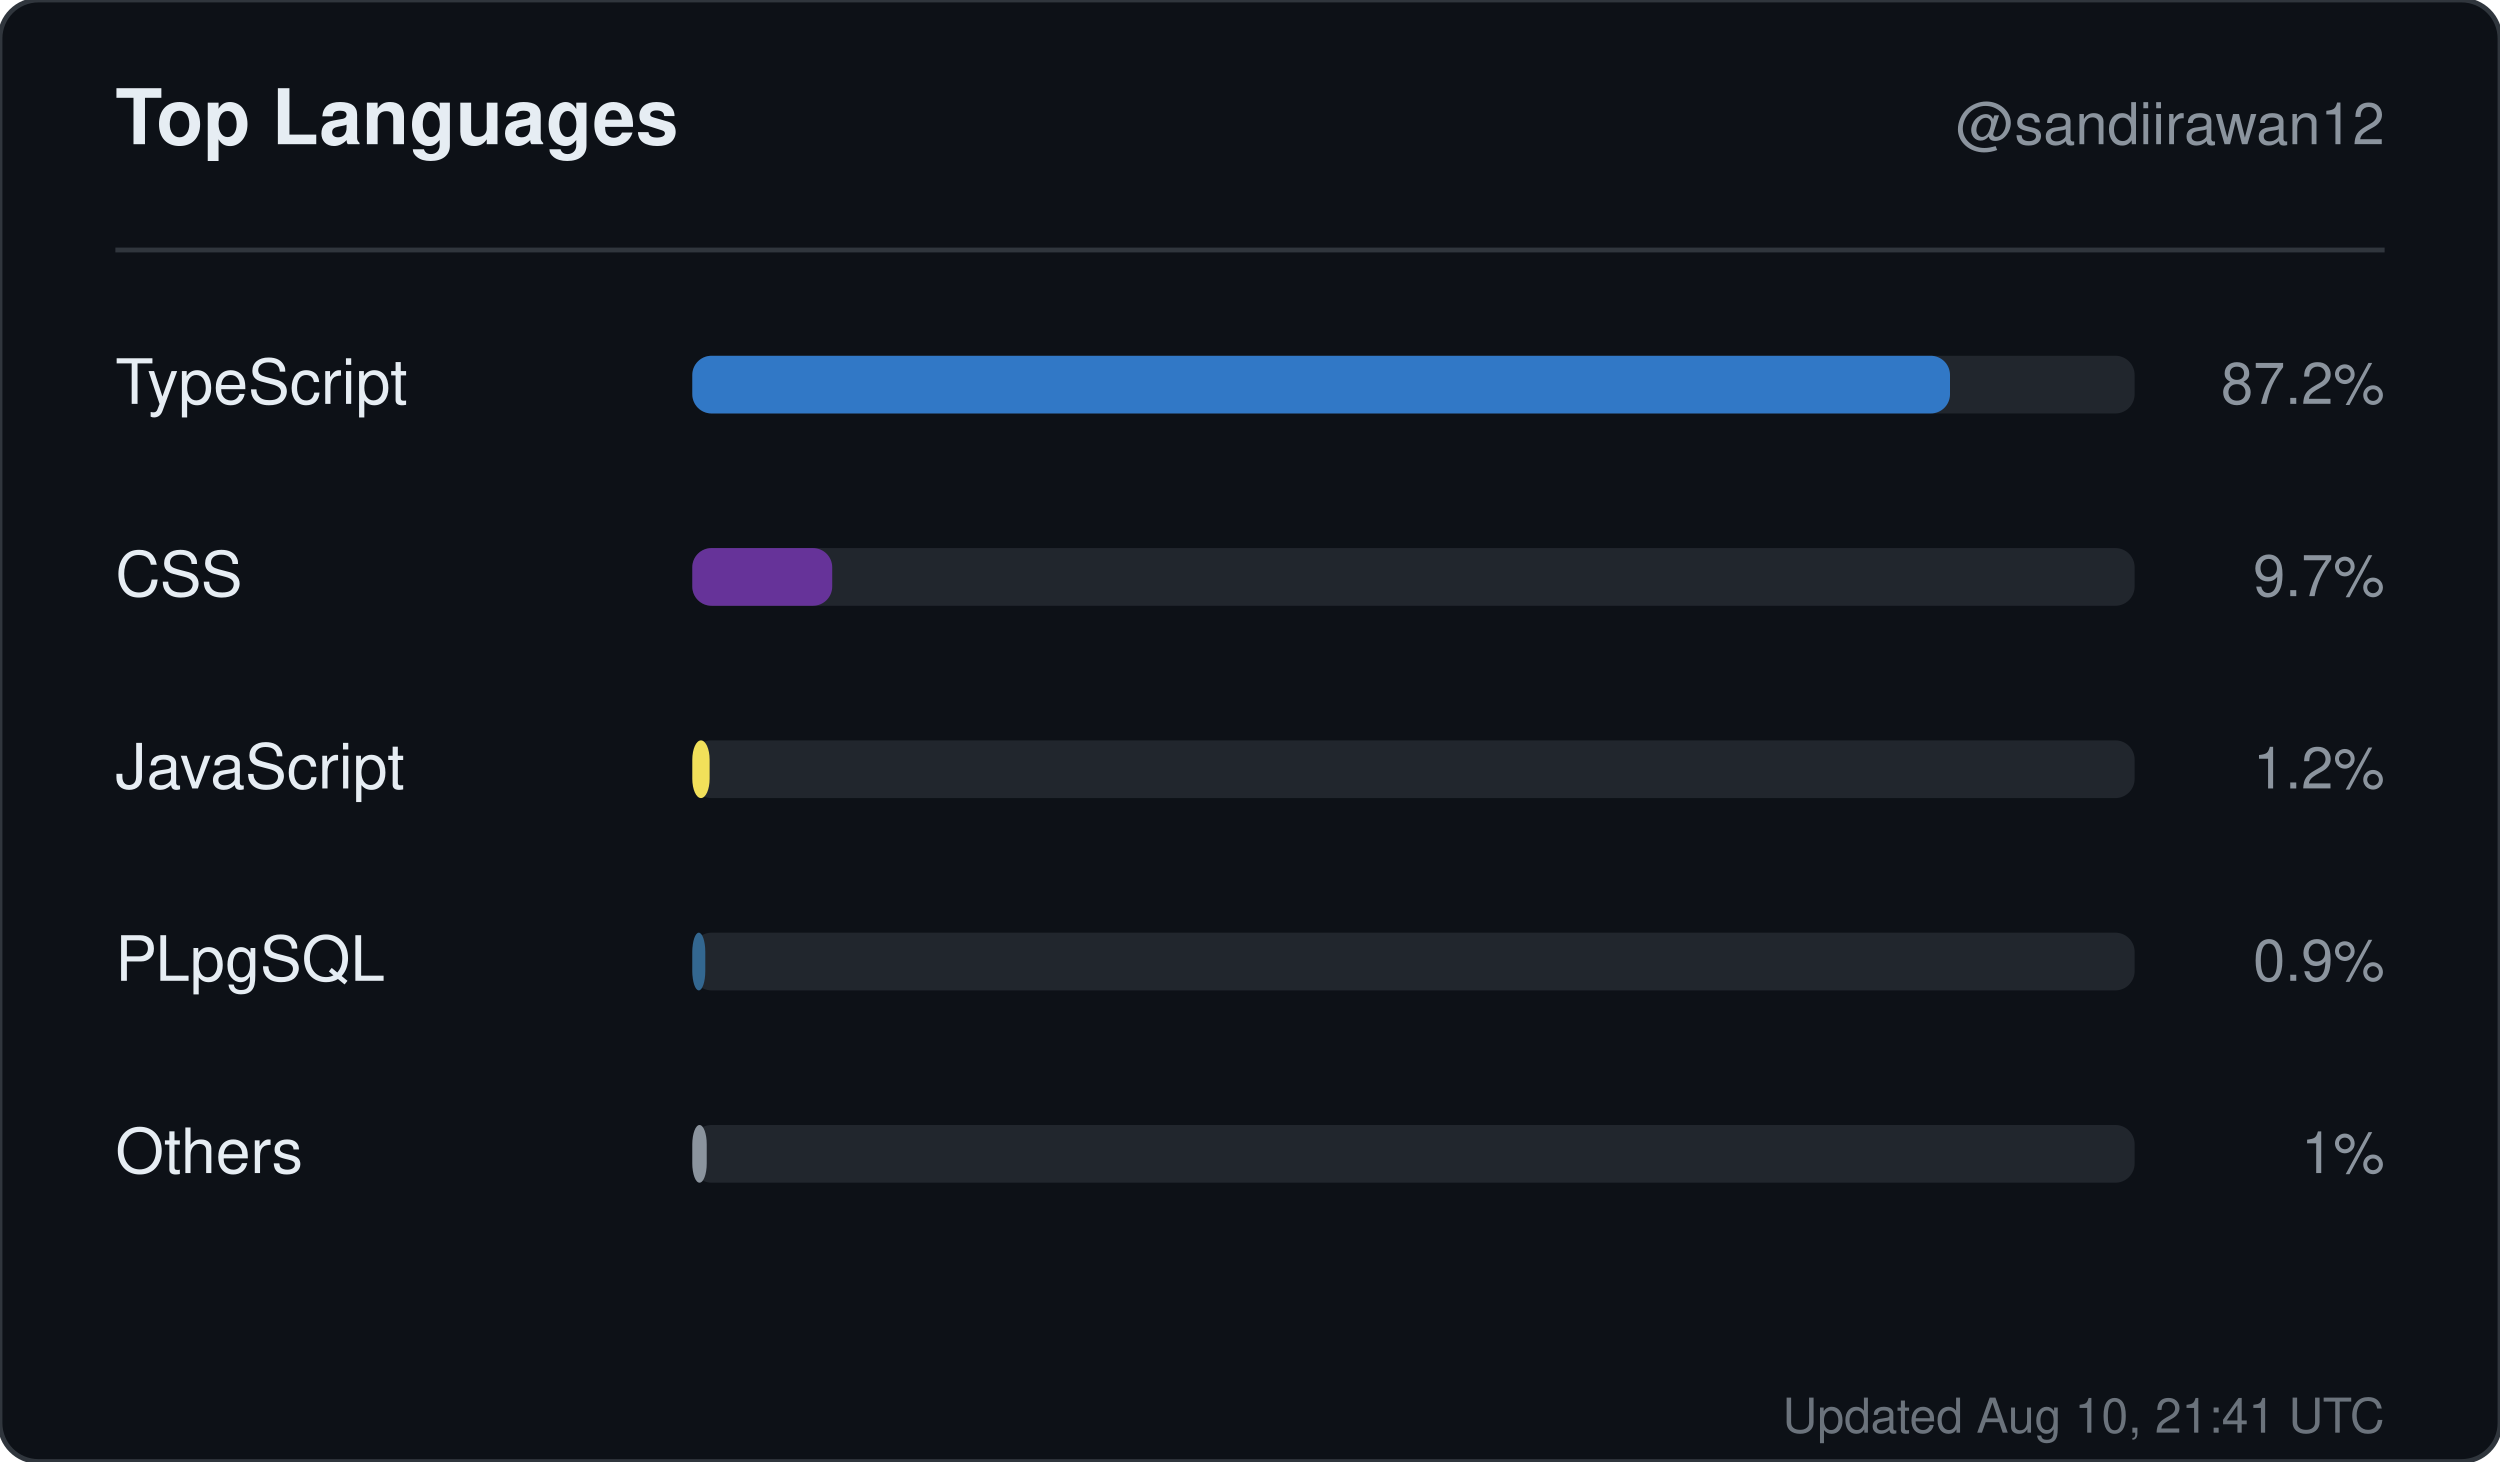
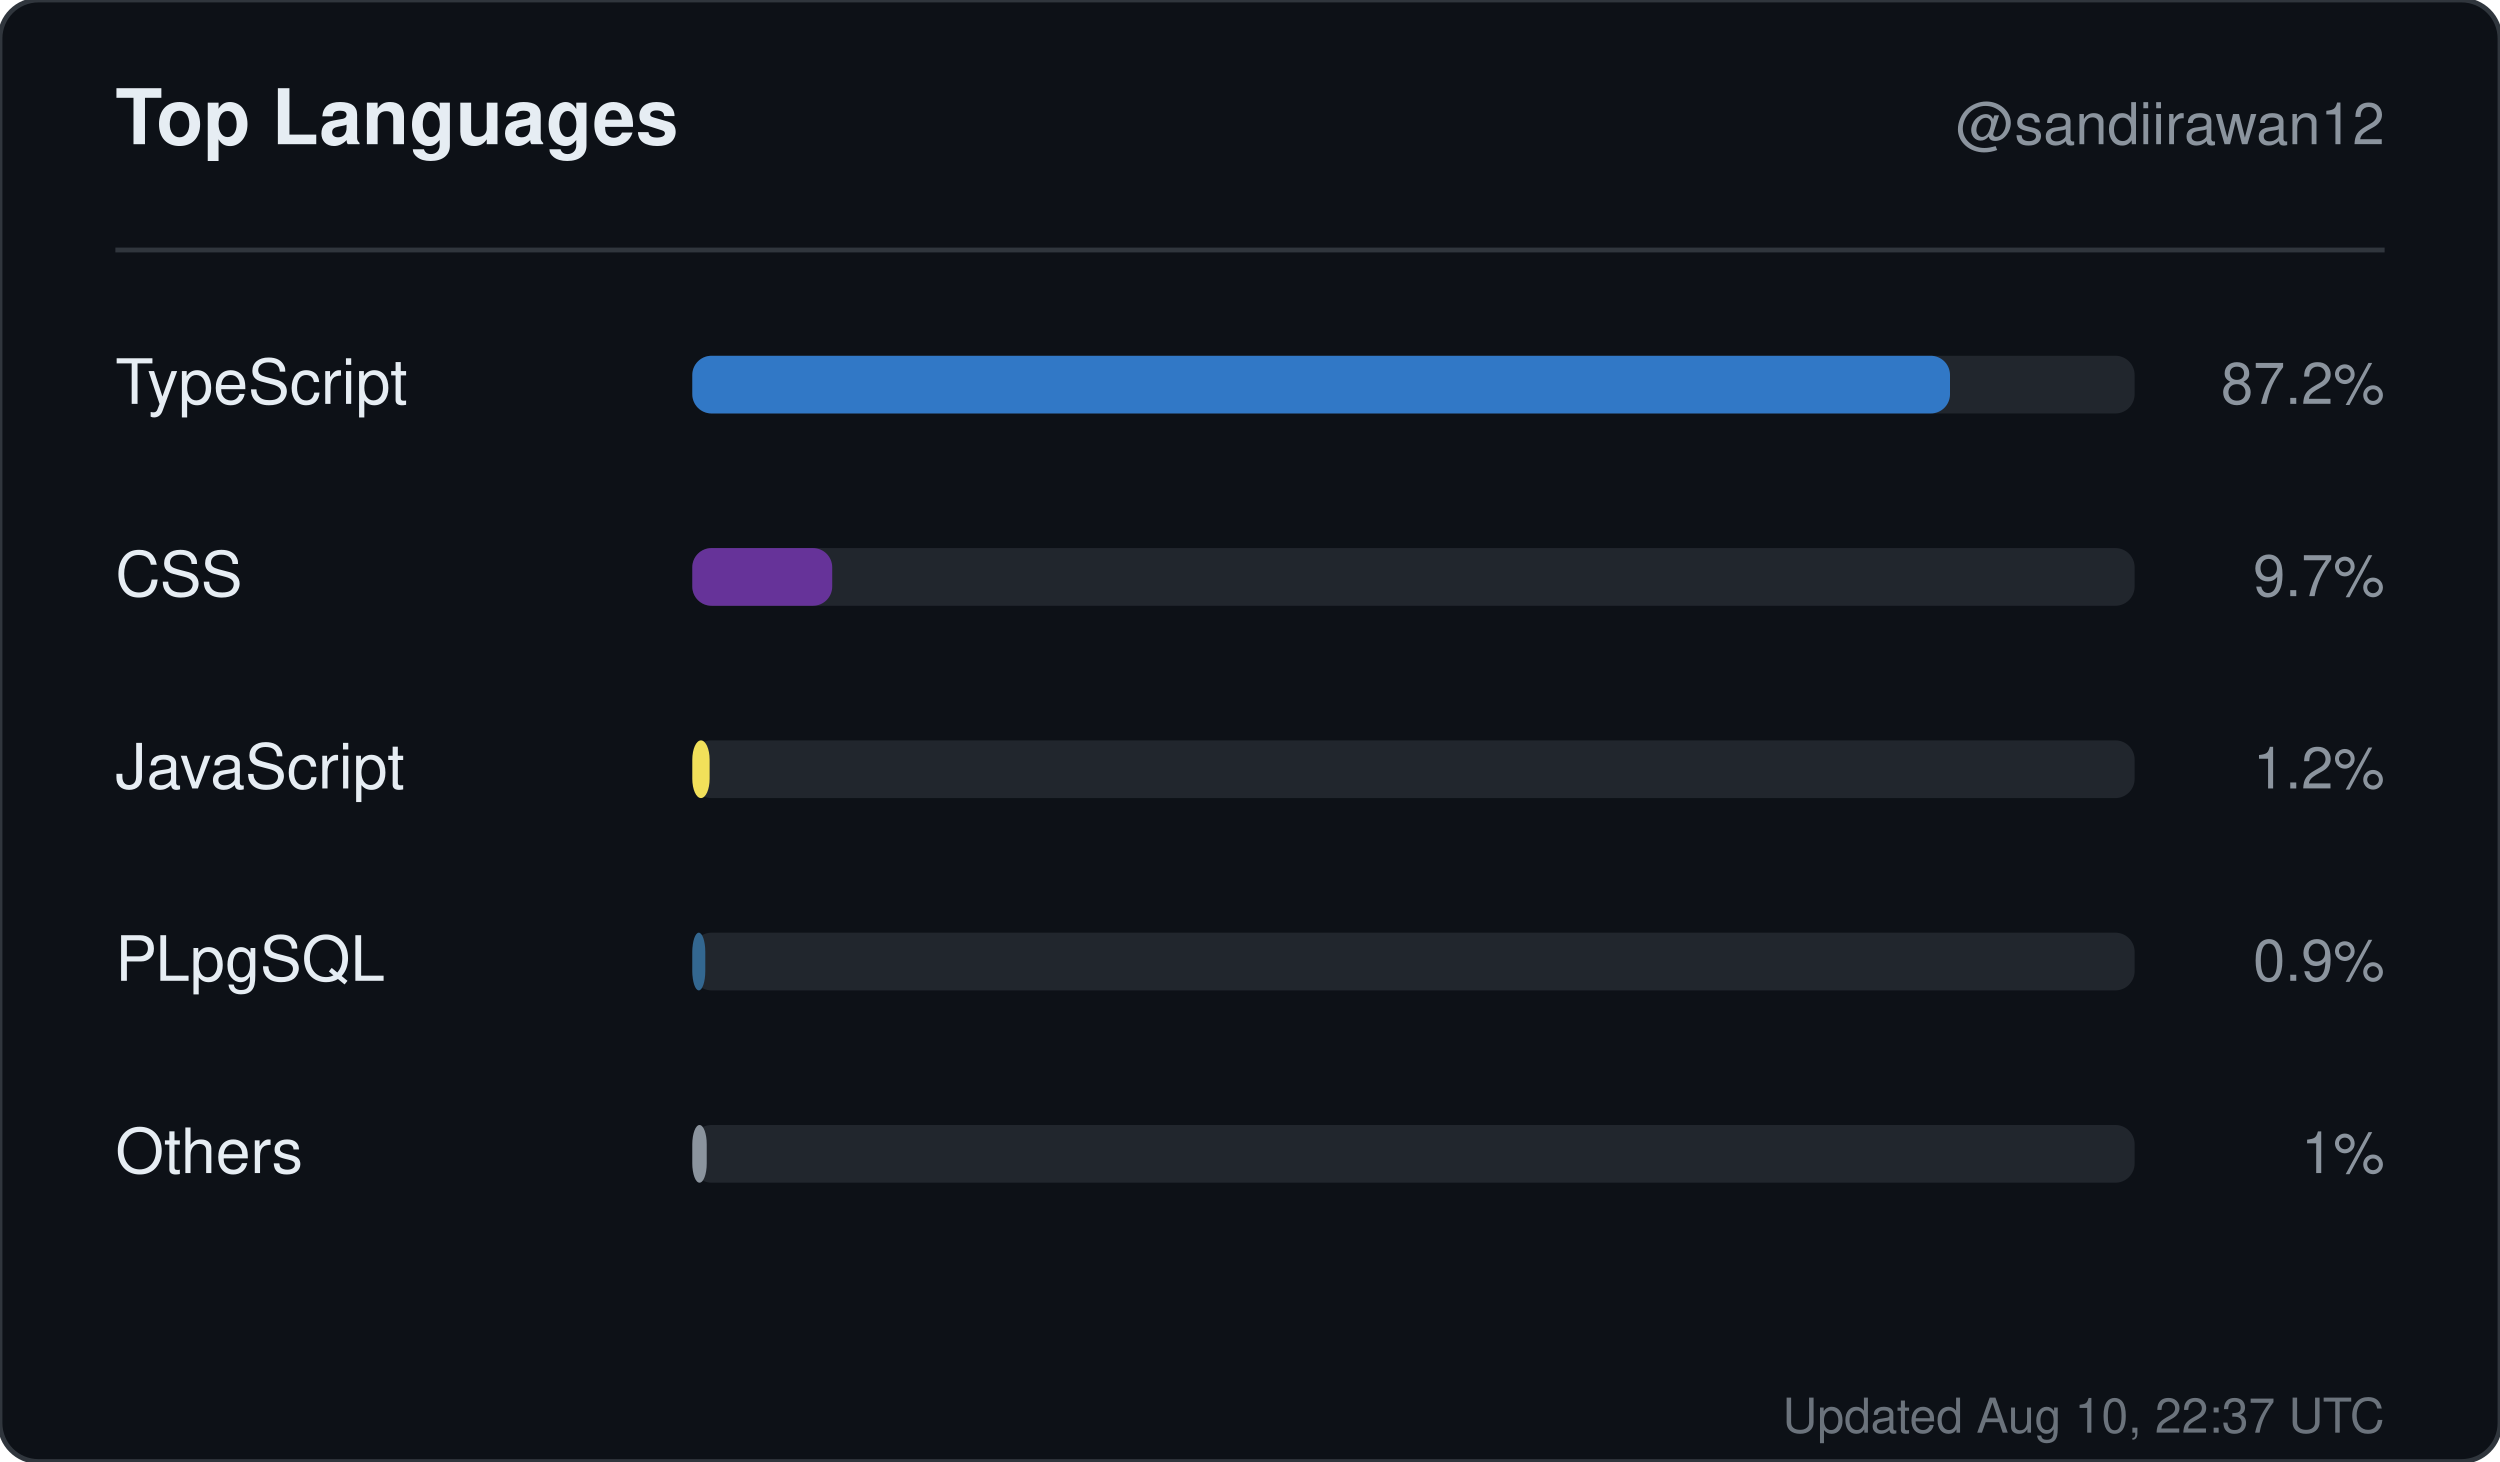
<svg xmlns="http://www.w3.org/2000/svg" width="520" height="304" viewBox="0 0 520 304" role="img" aria-label="Top languages for sandiirawan12">
  <rect width="520" height="304" rx="8" fill="#0d1117" stroke="#30363d" />
  <g font-family="-apple-system, BlinkMacSystemFont, Segoe UI, Helvetica, Arial, sans-serif">
    <text x="24" y="30" fill="#e6edf3" font-size="16" font-weight="700">Top Languages</text>
    <text x="496" y="30" fill="#8b949e" font-size="12" text-anchor="end">@sandiirawan12</text>
    <line x1="24" y1="52" x2="496" y2="52" stroke="#30363d" />
    <text x="24" y="84" fill="#e6edf3" font-size="13">TypeScript</text>
    <rect x="144" y="74" width="300" height="12" rx="4" fill="#21262d" />
    <rect x="144" y="74" width="261.6" height="12" rx="4" fill="#3178c6" />
    <text x="496" y="84" fill="#8b949e" font-size="12" text-anchor="end">87.2%</text>
    <text x="24" y="124" fill="#e6edf3" font-size="13">CSS</text>
    <rect x="144" y="114" width="300" height="12" rx="4" fill="#21262d" />
    <rect x="144" y="114" width="29.1" height="12" rx="4" fill="#663399" />
    <text x="496" y="124" fill="#8b949e" font-size="12" text-anchor="end">9.7%</text>
    <text x="24" y="164" fill="#e6edf3" font-size="13">JavaScript</text>
    <rect x="144" y="154" width="300" height="12" rx="4" fill="#21262d" />
    <rect x="144" y="154" width="3.6" height="12" rx="4" fill="#f1e05a" />
    <text x="496" y="164" fill="#8b949e" font-size="12" text-anchor="end">1.2%</text>
    <text x="24" y="204" fill="#e6edf3" font-size="13">PLpgSQL</text>
    <rect x="144" y="194" width="300" height="12" rx="4" fill="#21262d" />
    <rect x="144" y="194" width="2.7" height="12" rx="4" fill="#336790" />
    <text x="496" y="204" fill="#8b949e" font-size="12" text-anchor="end">0.9%</text>
    <text x="24" y="244" fill="#e6edf3" font-size="13">Others</text>
    <rect x="144" y="234" width="300" height="12" rx="4" fill="#21262d" />
    <rect x="144" y="234" width="3" height="12" rx="4" fill="#8b949e" />
    <text x="496" y="244" fill="#8b949e" font-size="12" text-anchor="end">1%</text>
-     <text x="496" y="298" fill="#8b949e" font-size="10" text-anchor="end" opacity="0.75">Updated Aug 10, 21:41 UTC</text>
+     <text x="496" y="298" fill="#8b949e" font-size="10" text-anchor="end" opacity="0.75">Updated Aug 10, 22:37 UTC</text>
  </g>
</svg>
